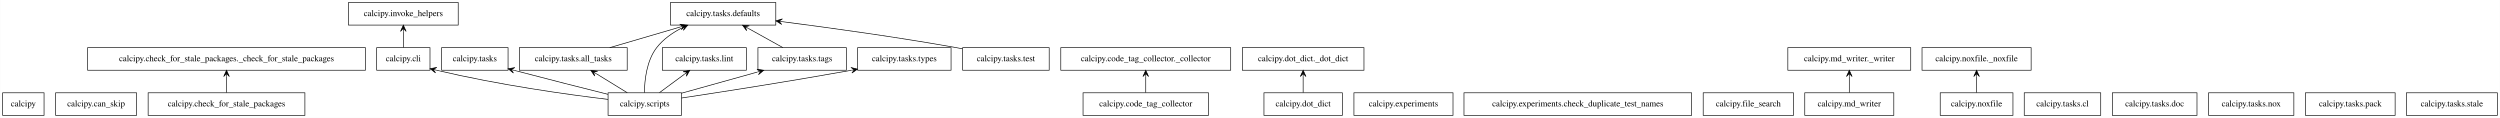
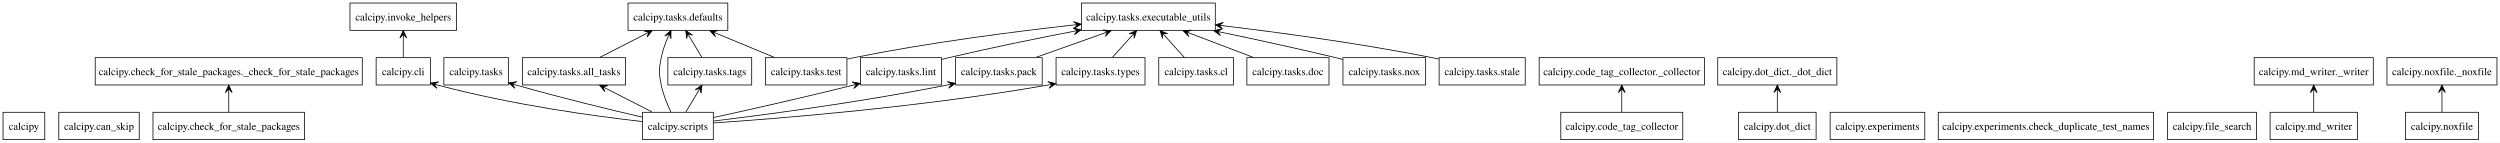
- <svg xmlns="http://www.w3.org/2000/svg" width="3987pt" height="188pt" viewBox="0.00 0.00 3986.50 188.00">
+ <svg xmlns="http://www.w3.org/2000/svg" width="3295pt" height="188pt" viewBox="0.00 0.00 3295.00 188.00">
  <g id="graph0" class="graph" transform="scale(1 1) rotate(0) translate(4 184)">
-     <polygon fill="white" stroke="transparent" points="-4,4 -4,-184 3982.5,-184 3982.5,4 -4,4" />
+     <polygon fill="white" stroke="none" points="-4,4 -4,-184 3291,-184 3291,4 -4,4" />
    <g id="node1" class="node">
-       <polygon fill="none" stroke="black" points="66,-36 0,-36 0,0 66,0 66,-36" />
-       <text text-anchor="middle" x="33" y="-14.3" font-family="Times,serif" font-size="14.00">calcipy</text>
+       <polygon fill="none" stroke="black" points="55,-36 0,-36 0,0 55,0 55,-36" />
+       <text text-anchor="middle" x="27.5" y="-12.95" font-family="Times,serif" font-size="14.00">calcipy</text>
    </g>
    <g id="node2" class="node">
-       <polygon fill="none" stroke="black" points="213.5,-36 84.5,-36 84.5,0 213.5,0 213.5,-36" />
-       <text text-anchor="middle" x="149" y="-14.3" font-family="Times,serif" font-size="14.00">calcipy.can_skip</text>
+       <polygon fill="none" stroke="black" points="179.5,-36 73.5,-36 73.5,0 179.5,0 179.5,-36" />
+       <text text-anchor="middle" x="126.5" y="-12.95" font-family="Times,serif" font-size="14.00">calcipy.can_skip</text>
    </g>
    <g id="node3" class="node">
-       <polygon fill="none" stroke="black" points="482,-36 232,-36 232,0 482,0 482,-36" />
-       <text text-anchor="middle" x="357" y="-14.3" font-family="Times,serif" font-size="14.00">calcipy.check_for_stale_packages</text>
+       <polygon fill="none" stroke="black" points="397.38,-36 197.62,-36 197.62,0 397.38,0 397.38,-36" />
+       <text text-anchor="middle" x="297.5" y="-12.95" font-family="Times,serif" font-size="14.00">calcipy.check_for_stale_packages</text>
    </g>
    <g id="node4" class="node">
-       <polygon fill="none" stroke="black" points="578.5,-108 135.5,-108 135.5,-72 578.5,-72 578.5,-108" />
-       <text text-anchor="middle" x="357" y="-86.3" font-family="Times,serif" font-size="14.00">calcipy.check_for_stale_packages._check_for_stale_packages</text>
+       <polygon fill="none" stroke="black" points="473.5,-108 121.5,-108 121.5,-72 473.5,-72 473.5,-108" />
+       <text text-anchor="middle" x="297.5" y="-84.95" font-family="Times,serif" font-size="14.00">calcipy.check_for_stale_packages._check_for_stale_packages</text>
    </g>
    <g id="edge1" class="edge">
-       <path fill="none" stroke="black" d="M357,-36.3C357,-44.02 357,-53.29 357,-61.89" />
-       <polygon fill="black" stroke="black" points="357,-71.9 352.5,-61.9 357,-66.9 357,-61.9 357,-61.9 357,-61.9 357,-66.9 361.5,-61.9 357,-71.9 357,-71.9" />
+       <path fill="none" stroke="black" d="M297.5,-36.3C297.5,-44.1 297.5,-53.49 297.5,-62.17" />
+       <polygon fill="black" stroke="black" points="297.5,-71.9 293,-61.9 297.5,-66.9 297.5,-61.9 297.5,-61.9 297.5,-61.9 297.5,-66.9 302,-61.9 297.5,-71.9 297.5,-71.9" />
    </g>
    <g id="node5" class="node">
-       <polygon fill="none" stroke="black" points="681.5,-108 596.5,-108 596.5,-72 681.5,-72 681.5,-108" />
-       <text text-anchor="middle" x="639" y="-86.3" font-family="Times,serif" font-size="14.00">calcipy.cli</text>
+       <polygon fill="none" stroke="black" points="563.25,-108 491.75,-108 491.75,-72 563.25,-72 563.25,-108" />
+       <text text-anchor="middle" x="527.5" y="-84.95" font-family="Times,serif" font-size="14.00">calcipy.cli</text>
    </g>
    <g id="node13" class="node">
-       <polygon fill="none" stroke="black" points="726.5,-180 551.5,-180 551.5,-144 726.5,-144 726.5,-180" />
-       <text text-anchor="middle" x="639" y="-158.3" font-family="Times,serif" font-size="14.00">calcipy.invoke_helpers</text>
+       <polygon fill="none" stroke="black" points="597.75,-180 457.25,-180 457.25,-144 597.75,-144 597.75,-180" />
+       <text text-anchor="middle" x="527.5" y="-156.95" font-family="Times,serif" font-size="14.00">calcipy.invoke_helpers</text>
    </g>
    <g id="edge2" class="edge">
-       <path fill="none" stroke="black" d="M639,-108.3C639,-116.02 639,-125.29 639,-133.89" />
-       <polygon fill="black" stroke="black" points="639,-143.9 634.5,-133.9 639,-138.9 639,-133.9 639,-133.9 639,-133.9 639,-138.9 643.5,-133.9 639,-143.9 639,-143.9" />
+       <path fill="none" stroke="black" d="M527.5,-108.3C527.5,-116.1 527.5,-125.49 527.5,-134.17" />
+       <polygon fill="black" stroke="black" points="527.5,-143.9 523,-133.9 527.5,-138.9 527.5,-133.9 527.5,-133.9 527.5,-133.9 527.5,-138.9 532,-133.9 527.5,-143.9 527.5,-143.9" />
    </g>
    <g id="node6" class="node">
-       <polygon fill="none" stroke="black" points="1923,-36 1723,-36 1723,0 1923,0 1923,-36" />
-       <text text-anchor="middle" x="1823" y="-14.3" font-family="Times,serif" font-size="14.00">calcipy.code_tag_collector</text>
+       <polygon fill="none" stroke="black" points="2213.88,-36 2053.12,-36 2053.12,0 2213.88,0 2213.88,-36" />
+       <text text-anchor="middle" x="2133.5" y="-12.95" font-family="Times,serif" font-size="14.00">calcipy.code_tag_collector</text>
    </g>
    <g id="node7" class="node">
-       <polygon fill="none" stroke="black" points="1958.5,-108 1687.5,-108 1687.5,-72 1958.5,-72 1958.5,-108" />
-       <text text-anchor="middle" x="1823" y="-86.3" font-family="Times,serif" font-size="14.00">calcipy.code_tag_collector._collector</text>
+       <polygon fill="none" stroke="black" points="2242.38,-108 2024.62,-108 2024.62,-72 2242.38,-72 2242.38,-108" />
+       <text text-anchor="middle" x="2133.5" y="-84.95" font-family="Times,serif" font-size="14.00">calcipy.code_tag_collector._collector</text>
    </g>
    <g id="edge3" class="edge">
-       <path fill="none" stroke="black" d="M1823,-36.3C1823,-44.02 1823,-53.29 1823,-61.89" />
-       <polygon fill="black" stroke="black" points="1823,-71.9 1818.5,-61.9 1823,-66.9 1823,-61.9 1823,-61.9 1823,-61.9 1823,-66.9 1827.5,-61.9 1823,-71.9 1823,-71.9" />
+       <path fill="none" stroke="black" d="M2133.5,-36.3C2133.5,-44.1 2133.5,-53.49 2133.5,-62.17" />
+       <polygon fill="black" stroke="black" points="2133.5,-71.9 2129,-61.9 2133.5,-66.9 2133.5,-61.9 2133.5,-61.9 2133.5,-61.9 2133.5,-66.9 2138,-61.9 2133.5,-71.9 2133.5,-71.9" />
    </g>
    <g id="node8" class="node">
-       <polygon fill="none" stroke="black" points="2136.5,-36 2011.5,-36 2011.5,0 2136.5,0 2136.5,-36" />
-       <text text-anchor="middle" x="2074" y="-14.3" font-family="Times,serif" font-size="14.00">calcipy.dot_dict</text>
+       <polygon fill="none" stroke="black" points="2389.62,-36 2287.38,-36 2287.38,0 2389.62,0 2389.62,-36" />
+       <text text-anchor="middle" x="2338.5" y="-12.95" font-family="Times,serif" font-size="14.00">calcipy.dot_dict</text>
    </g>
    <g id="node9" class="node">
-       <polygon fill="none" stroke="black" points="2171,-108 1977,-108 1977,-72 2171,-72 2171,-108" />
-       <text text-anchor="middle" x="2074" y="-86.3" font-family="Times,serif" font-size="14.00">calcipy.dot_dict._dot_dict</text>
+       <polygon fill="none" stroke="black" points="2417,-108 2260,-108 2260,-72 2417,-72 2417,-108" />
+       <text text-anchor="middle" x="2338.5" y="-84.95" font-family="Times,serif" font-size="14.00">calcipy.dot_dict._dot_dict</text>
    </g>
    <g id="edge4" class="edge">
-       <path fill="none" stroke="black" d="M2074,-36.3C2074,-44.02 2074,-53.29 2074,-61.89" />
-       <polygon fill="black" stroke="black" points="2074,-71.9 2069.5,-61.9 2074,-66.9 2074,-61.9 2074,-61.9 2074,-61.9 2074,-66.9 2078.5,-61.9 2074,-71.9 2074,-71.9" />
+       <path fill="none" stroke="black" d="M2338.5,-36.3C2338.5,-44.1 2338.5,-53.49 2338.5,-62.17" />
+       <polygon fill="black" stroke="black" points="2338.5,-71.9 2334,-61.9 2338.5,-66.9 2338.5,-61.9 2338.5,-61.9 2338.5,-61.9 2338.5,-66.9 2343,-61.9 2338.5,-71.9 2338.5,-71.9" />
    </g>
    <g id="node10" class="node">
-       <polygon fill="none" stroke="black" points="2313,-36 2155,-36 2155,0 2313,0 2313,-36" />
-       <text text-anchor="middle" x="2234" y="-14.3" font-family="Times,serif" font-size="14.00">calcipy.experiments</text>
+       <polygon fill="none" stroke="black" points="2532.88,-36 2408.12,-36 2408.12,0 2532.88,0 2532.88,-36" />
+       <text text-anchor="middle" x="2470.5" y="-12.95" font-family="Times,serif" font-size="14.00">calcipy.experiments</text>
    </g>
    <g id="node11" class="node">
-       <polygon fill="none" stroke="black" points="2693.5,-36 2330.5,-36 2330.5,0 2693.5,0 2693.5,-36" />
-       <text text-anchor="middle" x="2512" y="-14.3" font-family="Times,serif" font-size="14.00">calcipy.experiments.check_duplicate_test_names</text>
+       <polygon fill="none" stroke="black" points="2834.38,-36 2550.62,-36 2550.62,0 2834.38,0 2834.38,-36" />
+       <text text-anchor="middle" x="2692.5" y="-12.95" font-family="Times,serif" font-size="14.00">calcipy.experiments.check_duplicate_test_names</text>
    </g>
    <g id="node12" class="node">
-       <polygon fill="none" stroke="black" points="2856,-36 2712,-36 2712,0 2856,0 2856,-36" />
-       <text text-anchor="middle" x="2784" y="-14.3" font-family="Times,serif" font-size="14.00">calcipy.file_search</text>
+       <polygon fill="none" stroke="black" points="2970.12,-36 2852.88,-36 2852.88,0 2970.12,0 2970.12,-36" />
+       <text text-anchor="middle" x="2911.5" y="-12.95" font-family="Times,serif" font-size="14.00">calcipy.file_search</text>
    </g>
    <g id="node14" class="node">
-       <polygon fill="none" stroke="black" points="3016,-36 2874,-36 2874,0 3016,0 3016,-36" />
-       <text text-anchor="middle" x="2945" y="-14.3" font-family="Times,serif" font-size="14.00">calcipy.md_writer</text>
+       <polygon fill="none" stroke="black" points="3103,-36 2988,-36 2988,0 3103,0 3103,-36" />
+       <text text-anchor="middle" x="3045.5" y="-12.95" font-family="Times,serif" font-size="14.00">calcipy.md_writer</text>
    </g>
    <g id="node15" class="node">
-       <polygon fill="none" stroke="black" points="3043,-108 2847,-108 2847,-72 3043,-72 3043,-108" />
-       <text text-anchor="middle" x="2945" y="-86.3" font-family="Times,serif" font-size="14.00">calcipy.md_writer._writer</text>
+       <polygon fill="none" stroke="black" points="3124,-108 2967,-108 2967,-72 3124,-72 3124,-108" />
+       <text text-anchor="middle" x="3045.5" y="-84.95" font-family="Times,serif" font-size="14.00">calcipy.md_writer._writer</text>
    </g>
    <g id="edge5" class="edge">
-       <path fill="none" stroke="black" d="M2945,-36.3C2945,-44.02 2945,-53.29 2945,-61.89" />
-       <polygon fill="black" stroke="black" points="2945,-71.9 2940.5,-61.9 2945,-66.9 2945,-61.9 2945,-61.9 2945,-61.9 2945,-66.9 2949.5,-61.9 2945,-71.9 2945,-71.9" />
+       <path fill="none" stroke="black" d="M3045.5,-36.3C3045.5,-44.1 3045.5,-53.49 3045.5,-62.17" />
+       <polygon fill="black" stroke="black" points="3045.5,-71.9 3041,-61.9 3045.5,-66.9 3045.5,-61.9 3045.5,-61.9 3045.5,-61.9 3045.5,-66.9 3050,-61.9 3045.5,-71.9 3045.5,-71.9" />
    </g>
    <g id="node16" class="node">
-       <polygon fill="none" stroke="black" points="3206,-36 3090,-36 3090,0 3206,0 3206,-36" />
-       <text text-anchor="middle" x="3148" y="-14.3" font-family="Times,serif" font-size="14.00">calcipy.noxfile</text>
+       <polygon fill="none" stroke="black" points="3262.62,-36 3166.38,-36 3166.38,0 3262.62,0 3262.62,-36" />
+       <text text-anchor="middle" x="3214.5" y="-12.95" font-family="Times,serif" font-size="14.00">calcipy.noxfile</text>
    </g>
    <g id="node17" class="node">
-       <polygon fill="none" stroke="black" points="3235,-108 3061,-108 3061,-72 3235,-72 3235,-108" />
-       <text text-anchor="middle" x="3148" y="-86.3" font-family="Times,serif" font-size="14.00">calcipy.noxfile._noxfile</text>
+       <polygon fill="none" stroke="black" points="3287,-108 3142,-108 3142,-72 3287,-72 3287,-108" />
+       <text text-anchor="middle" x="3214.5" y="-84.95" font-family="Times,serif" font-size="14.00">calcipy.noxfile._noxfile</text>
    </g>
    <g id="edge6" class="edge">
-       <path fill="none" stroke="black" d="M3148,-36.3C3148,-44.02 3148,-53.29 3148,-61.89" />
-       <polygon fill="black" stroke="black" points="3148,-71.9 3143.5,-61.9 3148,-66.9 3148,-61.9 3148,-61.9 3148,-61.9 3148,-66.9 3152.5,-61.9 3148,-71.9 3148,-71.9" />
+       <path fill="none" stroke="black" d="M3214.5,-36.3C3214.5,-44.1 3214.5,-53.49 3214.5,-62.17" />
+       <polygon fill="black" stroke="black" points="3214.5,-71.9 3210,-61.9 3214.5,-66.9 3214.5,-61.9 3214.5,-61.9 3214.5,-61.9 3214.5,-66.9 3219,-61.9 3214.5,-71.9 3214.5,-71.9" />
    </g>
    <g id="node18" class="node">
-       <polygon fill="none" stroke="black" points="1082.5,-36 965.5,-36 965.5,0 1082.5,0 1082.5,-36" />
-       <text text-anchor="middle" x="1024" y="-14.3" font-family="Times,serif" font-size="14.00">calcipy.scripts</text>
+       <polygon fill="none" stroke="black" points="936.12,-36 842.88,-36 842.88,0 936.12,0 936.12,-36" />
+       <text text-anchor="middle" x="889.5" y="-12.95" font-family="Times,serif" font-size="14.00">calcipy.scripts</text>
    </g>
    <g id="edge7" class="edge">
-       <path fill="none" stroke="black" d="M965.4,-25.48C900.54,-33.29 792.88,-48.13 691.49,-72.1" />
-       <polygon fill="black" stroke="black" points="681.69,-74.45 690.37,-67.74 686.56,-73.28 691.42,-72.12 691.42,-72.12 691.42,-72.12 686.56,-73.28 692.47,-76.49 681.69,-74.45 681.69,-74.45" />
+       <path fill="none" stroke="black" d="M842.51,-23.8C781.78,-30.67 672.83,-45.25 572.67,-71.94" />
+       <polygon fill="black" stroke="black" points="563.32,-74.48 571.79,-67.52 568.14,-73.17 572.97,-71.86 572.97,-71.86 572.97,-71.86 568.14,-73.17 574.15,-76.2 563.32,-74.48 563.32,-74.48" />
    </g>
    <g id="node19" class="node">
-       <polygon fill="none" stroke="black" points="806,-108 700,-108 700,-72 806,-72 806,-108" />
-       <text text-anchor="middle" x="753" y="-86.3" font-family="Times,serif" font-size="14.00">calcipy.tasks</text>
+       <polygon fill="none" stroke="black" points="666,-108 581,-108 581,-72 666,-72 666,-108" />
+       <text text-anchor="middle" x="623.5" y="-84.95" font-family="Times,serif" font-size="14.00">calcipy.tasks</text>
    </g>
    <g id="edge8" class="edge">
-       <path fill="none" stroke="black" d="M965.36,-33.55C925.72,-43.46 871.94,-57.05 815.84,-71.8" />
-       <polygon fill="black" stroke="black" points="806.08,-74.37 814.6,-67.47 810.92,-73.1 815.75,-71.82 815.75,-71.82 815.75,-71.82 810.92,-73.1 816.9,-76.18 806.08,-74.37 806.08,-74.37" />
+       <path fill="none" stroke="black" d="M842.48,-29.6C800.99,-39.19 738.7,-54.16 675.59,-72.08" />
+       <polygon fill="black" stroke="black" points="666.27,-74.74 674.65,-67.66 671.08,-73.37 675.89,-71.99 675.89,-71.99 675.89,-71.99 671.08,-73.37 677.12,-76.32 666.27,-74.74 666.27,-74.74" />
    </g>
    <g id="node20" class="node">
-       <polygon fill="none" stroke="black" points="996,-108 824,-108 824,-72 996,-72 996,-108" />
-       <text text-anchor="middle" x="910" y="-86.3" font-family="Times,serif" font-size="14.00">calcipy.tasks.all_tasks</text>
+       <polygon fill="none" stroke="black" points="820.5,-108 684.5,-108 684.5,-72 820.5,-72 820.5,-108" />
+       <text text-anchor="middle" x="752.5" y="-84.95" font-family="Times,serif" font-size="14.00">calcipy.tasks.all_tasks</text>
    </g>
    <g id="edge9" class="edge">
-       <path fill="none" stroke="black" d="M996.11,-36.12C981.21,-45.28 962.67,-56.66 946.62,-66.52" />
-       <polygon fill="black" stroke="black" points="937.99,-71.81 944.16,-62.74 942.26,-69.19 946.52,-66.58 946.52,-66.58 946.52,-66.58 942.26,-69.19 948.87,-70.41 937.99,-71.81 937.99,-71.81" />
+       <path fill="none" stroke="black" d="M855.28,-36.48C837,-45.82 814.33,-57.41 794.93,-67.32" />
+       <polygon fill="black" stroke="black" points="786.28,-71.74 793.14,-63.18 790.73,-69.46 795.19,-67.19 795.19,-67.19 795.19,-67.19 790.73,-69.46 797.23,-71.2 786.28,-71.74 786.28,-71.74" />
    </g>
    <g id="node22" class="node">
-       <polygon fill="none" stroke="black" points="1233,-180 1065,-180 1065,-144 1233,-144 1233,-180" />
-       <text text-anchor="middle" x="1149" y="-158.3" font-family="Times,serif" font-size="14.00">calcipy.tasks.defaults</text>
+       <polygon fill="none" stroke="black" points="955.25,-180 823.75,-180 823.75,-144 955.25,-144 955.25,-180" />
+       <text text-anchor="middle" x="889.5" y="-156.95" font-family="Times,serif" font-size="14.00">calcipy.tasks.defaults</text>
    </g>
    <g id="edge10" class="edge">
-       <path fill="none" stroke="black" d="M1023.44,-36.23C1023.68,-55.62 1026.85,-87.14 1043,-108 1053.38,-121.41 1068.06,-131.67 1083.19,-139.43" />
-       <polygon fill="black" stroke="black" points="1092.64,-143.95 1081.68,-143.7 1088.13,-141.79 1083.62,-139.64 1083.62,-139.64 1083.62,-139.64 1088.13,-141.79 1085.56,-135.58 1092.64,-143.95 1092.64,-143.95" />
+       <path fill="none" stroke="black" d="M880.37,-36.12C875.49,-46.24 869.99,-59.49 867.5,-72 864.37,-87.69 864.37,-92.31 867.5,-108 869.31,-117.09 872.71,-126.57 876.3,-134.95" />
+       <polygon fill="black" stroke="black" points="880.37,-143.88 872.13,-136.64 878.3,-139.33 876.22,-134.78 876.22,-134.78 876.22,-134.78 878.3,-139.33 880.32,-132.91 880.37,-143.88 880.37,-143.88" />
+     </g>
+     <g id="node25" class="node">
+       <polygon fill="none" stroke="black" points="1236.88,-108 1130.12,-108 1130.12,-72 1236.88,-72 1236.88,-108" />
+       <text text-anchor="middle" x="1183.5" y="-84.95" font-family="Times,serif" font-size="14.00">calcipy.tasks.lint</text>
+     </g>
+     <g id="edge11" class="edge">
+       <path fill="none" stroke="black" d="M936.3,-29.07C981.24,-38.88 1051.25,-54.53 1120.45,-71.78" />
+       <polygon fill="black" stroke="black" points="1129.77,-74.12 1118.97,-76.05 1124.92,-72.9 1120.07,-71.69 1120.07,-71.69 1120.07,-71.69 1124.92,-72.9 1121.16,-67.32 1129.77,-74.12 1129.77,-74.12" />
+     </g>
+     <g id="node27" class="node">
+       <polygon fill="none" stroke="black" points="1369.62,-108 1255.38,-108 1255.38,-72 1369.62,-72 1369.62,-108" />
+       <text text-anchor="middle" x="1312.5" y="-84.95" font-family="Times,serif" font-size="14.00">calcipy.tasks.pack</text>
+     </g>
+     <g id="edge12" class="edge">
+       <path fill="none" stroke="black" d="M936.41,-24.46C1002.95,-32.53 1128.68,-49.02 1245.72,-72.16" />
+       <polygon fill="black" stroke="black" points="1255.2,-74.06 1244.52,-76.51 1250.3,-73.08 1245.4,-72.1 1245.4,-72.1 1245.4,-72.1 1250.3,-73.08 1246.28,-67.69 1255.2,-74.06 1255.2,-74.06" />
+     </g>
+     <g id="node29" class="node">
+       <polygon fill="none" stroke="black" points="986.75,-108 876.25,-108 876.25,-72 986.75,-72 986.75,-108" />
+       <text text-anchor="middle" x="931.5" y="-84.95" font-family="Times,serif" font-size="14.00">calcipy.tasks.tags</text>
+     </g>
+     <g id="edge13" class="edge">
+       <path fill="none" stroke="black" d="M899.88,-36.3C904.82,-44.53 910.81,-54.52 916.25,-63.58" />
+       <polygon fill="black" stroke="black" points="921.24,-71.9 912.23,-65.64 918.66,-67.61 916.09,-63.32 916.09,-63.32 916.09,-63.32 918.66,-67.61 919.95,-61.01 921.24,-71.9 921.24,-71.9" />
+     </g>
+     <g id="node31" class="node">
+       <polygon fill="none" stroke="black" points="1505.12,-108 1387.88,-108 1387.88,-72 1505.12,-72 1505.12,-108" />
+       <text text-anchor="middle" x="1446.5" y="-84.95" font-family="Times,serif" font-size="14.00">calcipy.tasks.types</text>
+     </g>
+     <g id="edge14" class="edge">
+       <path fill="none" stroke="black" d="M936.32,-21.93C1022.08,-27.76 1210.17,-42.71 1377.89,-72.04" />
+       <polygon fill="black" stroke="black" points="1387.63,-73.76 1377,-76.45 1382.71,-72.89 1377.79,-72.02 1377.79,-72.02 1377.79,-72.02 1382.71,-72.89 1378.57,-67.59 1387.63,-73.76 1387.63,-73.76" />
+     </g>
+     <g id="edge15" class="edge">
+       <path fill="none" stroke="black" d="M786.72,-108.48C805,-117.82 827.67,-129.41 847.07,-139.32" />
+       <polygon fill="black" stroke="black" points="855.72,-143.74 844.77,-143.2 851.27,-141.46 846.81,-139.19 846.81,-139.19 846.81,-139.19 851.27,-141.46 848.86,-135.18 855.72,-143.74 855.72,-143.74" />
+     </g>
+     <g id="node21" class="node">
+       <polygon fill="none" stroke="black" points="1621.75,-108 1523.25,-108 1523.25,-72 1621.75,-72 1621.75,-108" />
+       <text text-anchor="middle" x="1572.5" y="-84.95" font-family="Times,serif" font-size="14.00">calcipy.tasks.cl</text>
    </g>
    <g id="node24" class="node">
-       <polygon fill="none" stroke="black" points="1186,-108 1052,-108 1052,-72 1186,-72 1186,-108" />
-       <text text-anchor="middle" x="1119" y="-86.3" font-family="Times,serif" font-size="14.00">calcipy.tasks.lint</text>
-     </g>
-     <g id="edge11" class="edge">
-       <path fill="none" stroke="black" d="M1047.48,-36.3C1059.56,-45.2 1074.45,-56.18 1087.52,-65.8" />
-       <polygon fill="black" stroke="black" points="1095.79,-71.9 1085.07,-69.59 1091.76,-68.93 1087.74,-65.96 1087.74,-65.96 1087.74,-65.96 1091.76,-68.93 1090.41,-62.34 1095.79,-71.9 1095.79,-71.9" />
+       <polygon fill="none" stroke="black" points="1597.75,-180 1421.25,-180 1421.25,-144 1597.75,-144 1597.75,-180" />
+       <text text-anchor="middle" x="1509.5" y="-156.95" font-family="Times,serif" font-size="14.00">calcipy.tasks.executable_utils</text>
+     </g>
+     <g id="edge16" class="edge">
+       <path fill="none" stroke="black" d="M1556.93,-108.3C1549.22,-116.86 1539.79,-127.34 1531.37,-136.7" />
+       <polygon fill="black" stroke="black" points="1524.89,-143.9 1528.24,-133.45 1528.24,-140.18 1531.58,-136.46 1531.58,-136.46 1531.58,-136.46 1528.24,-140.18 1534.93,-139.47 1524.89,-143.9 1524.89,-143.9" />
+     </g>
+     <g id="node23" class="node">
+       <polygon fill="none" stroke="black" points="1747.62,-108 1639.38,-108 1639.38,-72 1747.62,-72 1747.62,-108" />
+       <text text-anchor="middle" x="1693.5" y="-84.95" font-family="Times,serif" font-size="14.00">calcipy.tasks.doc</text>
+     </g>
+     <g id="edge17" class="edge">
+       <path fill="none" stroke="black" d="M1647.54,-108.48C1622.31,-118.08 1590.85,-130.05 1564.34,-140.14" />
+       <polygon fill="black" stroke="black" points="1555.19,-143.62 1562.94,-135.86 1559.86,-141.84 1564.54,-140.06 1564.54,-140.06 1564.54,-140.06 1559.86,-141.84 1566.14,-144.27 1555.19,-143.62 1555.19,-143.62" />
+     </g>
+     <g id="edge18" class="edge">
+       <path fill="none" stroke="black" d="M1237.06,-105.7C1240.25,-106.5 1243.41,-107.27 1246.5,-108 1300.69,-120.76 1361.62,-133.16 1411.17,-142.75" />
+       <polygon fill="black" stroke="black" points="1420.92,-144.63 1410.25,-147.16 1416.01,-143.68 1411.1,-142.74 1411.1,-142.74 1411.1,-142.74 1416.01,-143.68 1411.96,-138.32 1420.92,-144.63 1420.92,-144.63" />
+     </g>
+     <g id="node26" class="node">
+       <polygon fill="none" stroke="black" points="1875,-108 1766,-108 1766,-72 1875,-72 1875,-108" />
+       <text text-anchor="middle" x="1820.5" y="-84.95" font-family="Times,serif" font-size="14.00">calcipy.tasks.nox</text>
+     </g>
+     <g id="edge19" class="edge">
+       <path fill="none" stroke="black" d="M1765.73,-105.73C1762.61,-106.52 1759.52,-107.28 1756.5,-108 1706.83,-119.92 1651.23,-131.96 1605.38,-141.55" />
+       <polygon fill="black" stroke="black" points="1595.75,-143.56 1604.62,-137.11 1600.64,-142.54 1605.54,-141.52 1605.54,-141.52 1605.54,-141.52 1600.64,-142.54 1606.46,-145.92 1595.75,-143.56 1595.75,-143.56" />
+     </g>
+     <g id="edge20" class="edge">
+       <path fill="none" stroke="black" d="M1361.7,-108.48C1388.95,-118.17 1422.99,-130.26 1451.53,-140.4" />
+       <polygon fill="black" stroke="black" points="1460.58,-143.62 1449.65,-144.51 1455.87,-141.94 1451.16,-140.27 1451.16,-140.27 1451.16,-140.27 1455.87,-141.94 1452.67,-136.03 1460.58,-143.62 1460.58,-143.62" />
    </g>
    <g id="node28" class="node">
-       <polygon fill="none" stroke="black" points="1345.5,-108 1204.5,-108 1204.5,-72 1345.5,-72 1345.5,-108" />
-       <text text-anchor="middle" x="1275" y="-86.3" font-family="Times,serif" font-size="14.00">calcipy.tasks.tags</text>
-     </g>
-     <g id="edge12" class="edge">
-       <path fill="none" stroke="black" d="M1082.53,-35.32C1118.7,-45.41 1165.37,-58.42 1203.69,-69.11" />
-       <polygon fill="black" stroke="black" points="1213.75,-71.92 1202.91,-73.57 1208.93,-70.57 1204.12,-69.23 1204.12,-69.23 1204.12,-69.23 1208.93,-70.57 1205.33,-64.9 1213.75,-71.92 1213.75,-71.92" />
+       <polygon fill="none" stroke="black" points="2006.25,-108 1892.75,-108 1892.75,-72 2006.25,-72 2006.25,-108" />
+       <text text-anchor="middle" x="1949.5" y="-84.95" font-family="Times,serif" font-size="14.00">calcipy.tasks.stale</text>
+     </g>
+     <g id="edge21" class="edge">
+       <path fill="none" stroke="black" d="M1892.35,-106.14C1889.37,-106.8 1886.4,-107.42 1883.5,-108 1790.52,-126.5 1683.28,-141.01 1607.54,-150.13" />
+       <polygon fill="black" stroke="black" points="1598,-151.27 1607.4,-145.62 1602.97,-150.68 1607.93,-150.09 1607.93,-150.09 1607.93,-150.09 1602.97,-150.68 1608.47,-154.56 1598,-151.27 1598,-151.27" />
+     </g>
+     <g id="edge22" class="edge">
+       <path fill="none" stroke="black" d="M921.12,-108.3C916.18,-116.53 910.19,-126.52 904.75,-135.58" />
+       <polygon fill="black" stroke="black" points="899.76,-143.9 901.05,-133.01 902.34,-139.61 904.91,-135.32 904.91,-135.32 904.91,-135.32 902.34,-139.61 908.77,-137.64 899.76,-143.9 899.76,-143.9" />
    </g>
    <g id="node30" class="node">
-       <polygon fill="none" stroke="black" points="1512.5,-108 1363.5,-108 1363.5,-72 1512.5,-72 1512.5,-108" />
-       <text text-anchor="middle" x="1438" y="-86.3" font-family="Times,serif" font-size="14.00">calcipy.tasks.types</text>
-     </g>
-     <g id="edge13" class="edge">
-       <path fill="none" stroke="black" d="M1082.54,-27.67C1146.48,-37.3 1252.14,-53.71 1353.29,-71.91" />
-       <polygon fill="black" stroke="black" points="1363.38,-73.73 1352.73,-76.38 1358.45,-72.84 1353.53,-71.95 1353.53,-71.95 1353.53,-71.95 1358.45,-72.84 1354.34,-67.53 1363.38,-73.73 1363.38,-73.73" />
-     </g>
-     <g id="edge14" class="edge">
-       <path fill="none" stroke="black" d="M968.16,-108.03C1002.13,-117.99 1045.18,-130.59 1080.76,-141.01" />
-       <polygon fill="black" stroke="black" points="1090.58,-143.89 1079.72,-145.4 1085.78,-142.48 1080.98,-141.08 1080.98,-141.08 1080.98,-141.08 1085.78,-142.48 1082.25,-136.76 1090.58,-143.89 1090.58,-143.89" />
-     </g>
-     <g id="node21" class="node">
-       <polygon fill="none" stroke="black" points="3346,-36 3224,-36 3224,0 3346,0 3346,-36" />
-       <text text-anchor="middle" x="3285" y="-14.3" font-family="Times,serif" font-size="14.00">calcipy.tasks.cl</text>
-     </g>
-     <g id="node23" class="node">
-       <polygon fill="none" stroke="black" points="3499.5,-36 3364.5,-36 3364.5,0 3499.5,0 3499.5,-36" />
-       <text text-anchor="middle" x="3432" y="-14.3" font-family="Times,serif" font-size="14.00">calcipy.tasks.doc</text>
-     </g>
-     <g id="node25" class="node">
-       <polygon fill="none" stroke="black" points="3654,-36 3518,-36 3518,0 3654,0 3654,-36" />
-       <text text-anchor="middle" x="3586" y="-14.3" font-family="Times,serif" font-size="14.00">calcipy.tasks.nox</text>
-     </g>
-     <g id="node26" class="node">
-       <polygon fill="none" stroke="black" points="3815.5,-36 3672.5,-36 3672.5,0 3815.5,0 3815.5,-36" />
-       <text text-anchor="middle" x="3744" y="-14.3" font-family="Times,serif" font-size="14.00">calcipy.tasks.pack</text>
-     </g>
-     <g id="node27" class="node">
-       <polygon fill="none" stroke="black" points="3978.5,-36 3833.5,-36 3833.5,0 3978.5,0 3978.5,-36" />
-       <text text-anchor="middle" x="3906" y="-14.3" font-family="Times,serif" font-size="14.00">calcipy.tasks.stale</text>
-     </g>
-     <g id="edge15" class="edge">
-       <path fill="none" stroke="black" d="M1244.18,-108.12C1227.55,-117.36 1206.84,-128.87 1188.98,-138.79" />
-       <polygon fill="black" stroke="black" points="1179.94,-143.81 1186.5,-135.02 1184.31,-141.38 1188.68,-138.95 1188.68,-138.95 1188.68,-138.95 1184.31,-141.38 1190.87,-142.89 1179.94,-143.81 1179.94,-143.81" />
-     </g>
-     <g id="node29" class="node">
-       <polygon fill="none" stroke="black" points="1669,-108 1531,-108 1531,-72 1669,-72 1669,-108" />
-       <text text-anchor="middle" x="1600" y="-86.3" font-family="Times,serif" font-size="14.00">calcipy.tasks.test</text>
-     </g>
-     <g id="edge16" class="edge">
-       <path fill="none" stroke="black" d="M1530.69,-106.2C1527.42,-106.83 1524.18,-107.43 1521,-108 1426.81,-124.82 1318.45,-139.77 1243.06,-149.46" />
-       <polygon fill="black" stroke="black" points="1233.11,-150.73 1242.46,-145 1238.07,-150.1 1243.03,-149.46 1243.03,-149.46 1243.03,-149.46 1238.07,-150.1 1243.6,-153.93 1233.11,-150.73 1233.11,-150.73" />
+       <polygon fill="none" stroke="black" points="1112.25,-108 1004.75,-108 1004.75,-72 1112.25,-72 1112.25,-108" />
+       <text text-anchor="middle" x="1058.5" y="-84.95" font-family="Times,serif" font-size="14.00">calcipy.tasks.test</text>
+     </g>
+     <g id="edge23" class="edge">
+       <path fill="none" stroke="black" d="M1016.29,-108.48C993.32,-118 964.72,-129.84 940.51,-139.87" />
+       <polygon fill="black" stroke="black" points="931.46,-143.62 938.98,-135.63 936.08,-141.7 940.7,-139.79 940.7,-139.79 940.7,-139.79 936.08,-141.7 942.43,-143.95 931.46,-143.62 931.46,-143.62" />
+     </g>
+     <g id="edge24" class="edge">
+       <path fill="none" stroke="black" d="M1112.69,-106.09C1115.66,-106.77 1118.61,-107.42 1121.5,-108 1219.27,-127.78 1332.42,-142.3 1411.21,-151.09" />
+       <polygon fill="black" stroke="black" points="1421.13,-152.18 1410.69,-155.56 1416.16,-151.63 1411.19,-151.09 1411.19,-151.09 1411.19,-151.09 1416.16,-151.63 1411.68,-146.61 1421.13,-152.18 1421.13,-152.18" />
+     </g>
+     <g id="edge25" class="edge">
+       <path fill="none" stroke="black" d="M1462.07,-108.3C1469.78,-116.86 1479.21,-127.34 1487.63,-136.7" />
+       <polygon fill="black" stroke="black" points="1494.11,-143.9 1484.07,-139.47 1490.76,-140.18 1487.42,-136.46 1487.42,-136.46 1487.42,-136.46 1490.76,-140.18 1490.76,-133.45 1494.11,-143.9 1494.11,-143.9" />
    </g>
  </g>
</svg>
